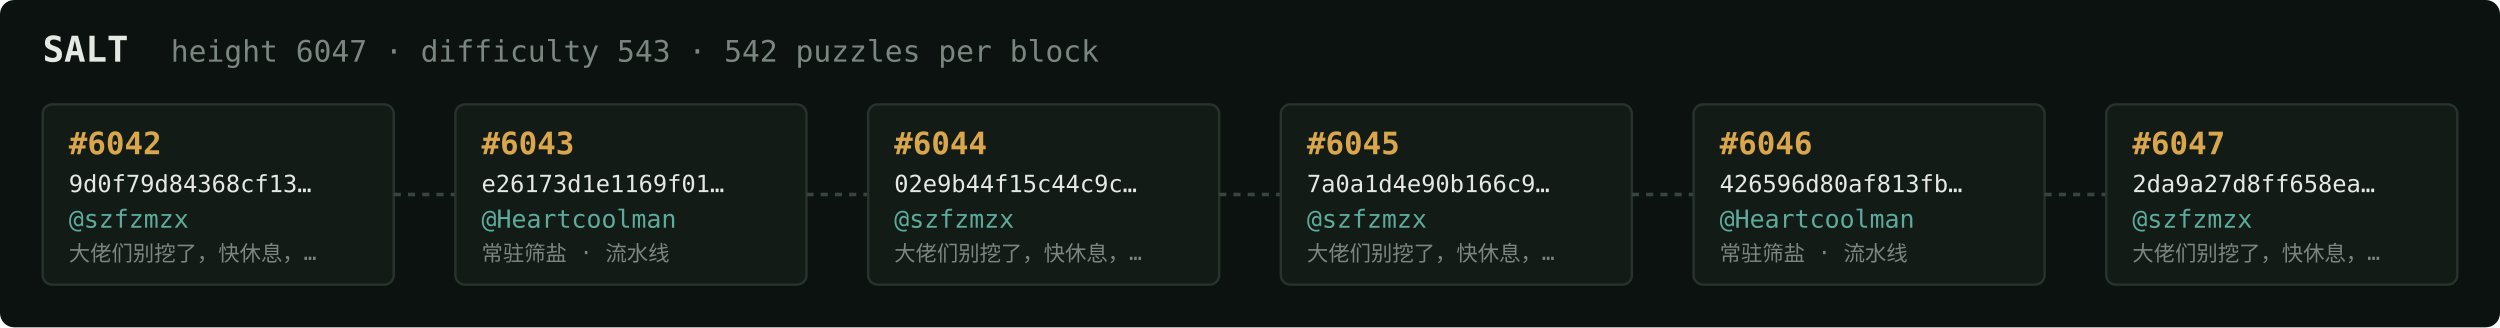
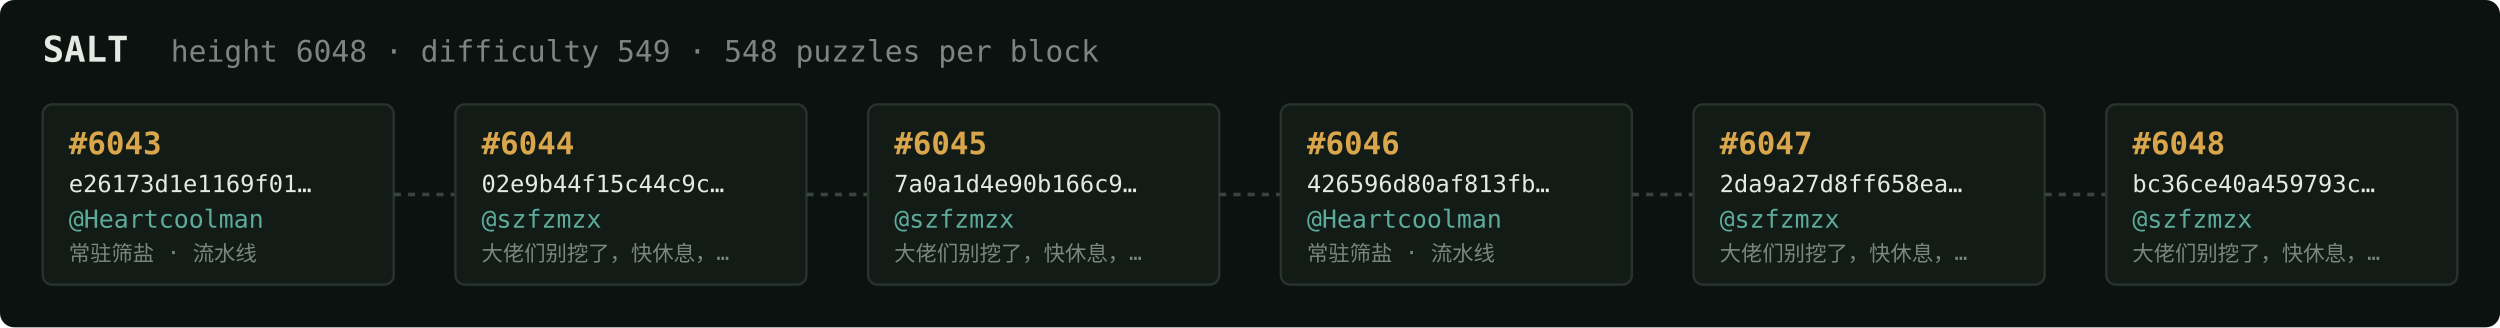
<svg xmlns="http://www.w3.org/2000/svg" width="1054" height="138" viewBox="0 0 1054 138" font-family="ui-monospace,SFMono-Regular,Menlo,monospace">
  <rect fill="#0c1210" width="1054" height="138" rx="6" />
  <text x="18" y="26" fill="#e5e9e3" font-size="15" font-weight="700">SALT</text>
-   <text x="72" y="26" fill="#7a867f" font-size="12.5">height 6047 · difficulty 543 · 542 puzzles per block</text>
+   <text x="72" y="26" fill="#7a867f" font-size="12.5">height 6048 · difficulty 549 · 548 puzzles per block</text>
  <rect x="18" y="44" width="148" height="76" rx="4" fill="#131b17" stroke="#28332e" stroke-width="1" />
-   <text x="29" y="65" fill="#d9a64c" font-size="13" font-weight="700">#6042</text>
-   <text x="29" y="81" fill="#e5e9e3" font-size="10">9d0f79d84368cf13…</text>
-   <text x="29" y="96" fill="#5cab9b" font-size="10.5">@szfzmzx</text>
-   <text x="29" y="110" fill="#7a867f" font-size="9">大佬们别挖了，快休息，…</text>
+   <text x="29" y="65" fill="#d9a64c" font-size="13" font-weight="700">#6043</text>
+   <text x="29" y="81" fill="#e5e9e3" font-size="10">e26173d1e1169f01…</text>
+   <text x="29" y="96" fill="#5cab9b" font-size="10.5">@Heartcoolman</text>
+   <text x="29" y="110" fill="#7a867f" font-size="9">常驻筛盐 · 流水线</text>
  <line x1="166" y1="82.0" x2="192" y2="82.0" stroke="#38443e" stroke-width="1.5" stroke-dasharray="3 3" />
  <rect x="192" y="44" width="148" height="76" rx="4" fill="#131b17" stroke="#28332e" stroke-width="1" />
-   <text x="203" y="65" fill="#d9a64c" font-size="13" font-weight="700">#6043</text>
-   <text x="203" y="81" fill="#e5e9e3" font-size="10">e26173d1e1169f01…</text>
-   <text x="203" y="96" fill="#5cab9b" font-size="10.5">@Heartcoolman</text>
-   <text x="203" y="110" fill="#7a867f" font-size="9">常驻筛盐 · 流水线</text>
+   <text x="203" y="65" fill="#d9a64c" font-size="13" font-weight="700">#6044</text>
+   <text x="203" y="81" fill="#e5e9e3" font-size="10">02e9b44f15c44c9c…</text>
+   <text x="203" y="96" fill="#5cab9b" font-size="10.5">@szfzmzx</text>
+   <text x="203" y="110" fill="#7a867f" font-size="9">大佬们别挖了，快休息，…</text>
  <line x1="340" y1="82.0" x2="366" y2="82.0" stroke="#38443e" stroke-width="1.5" stroke-dasharray="3 3" />
  <rect x="366" y="44" width="148" height="76" rx="4" fill="#131b17" stroke="#28332e" stroke-width="1" />
-   <text x="377" y="65" fill="#d9a64c" font-size="13" font-weight="700">#6044</text>
-   <text x="377" y="81" fill="#e5e9e3" font-size="10">02e9b44f15c44c9c…</text>
+   <text x="377" y="65" fill="#d9a64c" font-size="13" font-weight="700">#6045</text>
+   <text x="377" y="81" fill="#e5e9e3" font-size="10">7a0a1d4e90b166c9…</text>
  <text x="377" y="96" fill="#5cab9b" font-size="10.5">@szfzmzx</text>
  <text x="377" y="110" fill="#7a867f" font-size="9">大佬们别挖了，快休息，…</text>
  <line x1="514" y1="82.0" x2="540" y2="82.0" stroke="#38443e" stroke-width="1.5" stroke-dasharray="3 3" />
  <rect x="540" y="44" width="148" height="76" rx="4" fill="#131b17" stroke="#28332e" stroke-width="1" />
-   <text x="551" y="65" fill="#d9a64c" font-size="13" font-weight="700">#6045</text>
-   <text x="551" y="81" fill="#e5e9e3" font-size="10">7a0a1d4e90b166c9…</text>
-   <text x="551" y="96" fill="#5cab9b" font-size="10.5">@szfzmzx</text>
-   <text x="551" y="110" fill="#7a867f" font-size="9">大佬们别挖了，快休息，…</text>
+   <text x="551" y="65" fill="#d9a64c" font-size="13" font-weight="700">#6046</text>
+   <text x="551" y="81" fill="#e5e9e3" font-size="10">426596d80af813fb…</text>
+   <text x="551" y="96" fill="#5cab9b" font-size="10.5">@Heartcoolman</text>
+   <text x="551" y="110" fill="#7a867f" font-size="9">常驻筛盐 · 流水线</text>
  <line x1="688" y1="82.0" x2="714" y2="82.0" stroke="#38443e" stroke-width="1.5" stroke-dasharray="3 3" />
  <rect x="714" y="44" width="148" height="76" rx="4" fill="#131b17" stroke="#28332e" stroke-width="1" />
-   <text x="725" y="65" fill="#d9a64c" font-size="13" font-weight="700">#6046</text>
-   <text x="725" y="81" fill="#e5e9e3" font-size="10">426596d80af813fb…</text>
-   <text x="725" y="96" fill="#5cab9b" font-size="10.5">@Heartcoolman</text>
-   <text x="725" y="110" fill="#7a867f" font-size="9">常驻筛盐 · 流水线</text>
+   <text x="725" y="65" fill="#d9a64c" font-size="13" font-weight="700">#6047</text>
+   <text x="725" y="81" fill="#e5e9e3" font-size="10">2da9a27d8ff658ea…</text>
+   <text x="725" y="96" fill="#5cab9b" font-size="10.5">@szfzmzx</text>
+   <text x="725" y="110" fill="#7a867f" font-size="9">大佬们别挖了，快休息，…</text>
  <line x1="862" y1="82.0" x2="888" y2="82.0" stroke="#38443e" stroke-width="1.5" stroke-dasharray="3 3" />
  <rect x="888" y="44" width="148" height="76" rx="4" fill="#131b17" stroke="#28332e" stroke-width="1" />
-   <text x="899" y="65" fill="#d9a64c" font-size="13" font-weight="700">#6047</text>
-   <text x="899" y="81" fill="#e5e9e3" font-size="10">2da9a27d8ff658ea…</text>
+   <text x="899" y="65" fill="#d9a64c" font-size="13" font-weight="700">#6048</text>
+   <text x="899" y="81" fill="#e5e9e3" font-size="10">bc36ce40a459793c…</text>
  <text x="899" y="96" fill="#5cab9b" font-size="10.5">@szfzmzx</text>
  <text x="899" y="110" fill="#7a867f" font-size="9">大佬们别挖了，快休息，…</text>
</svg>
